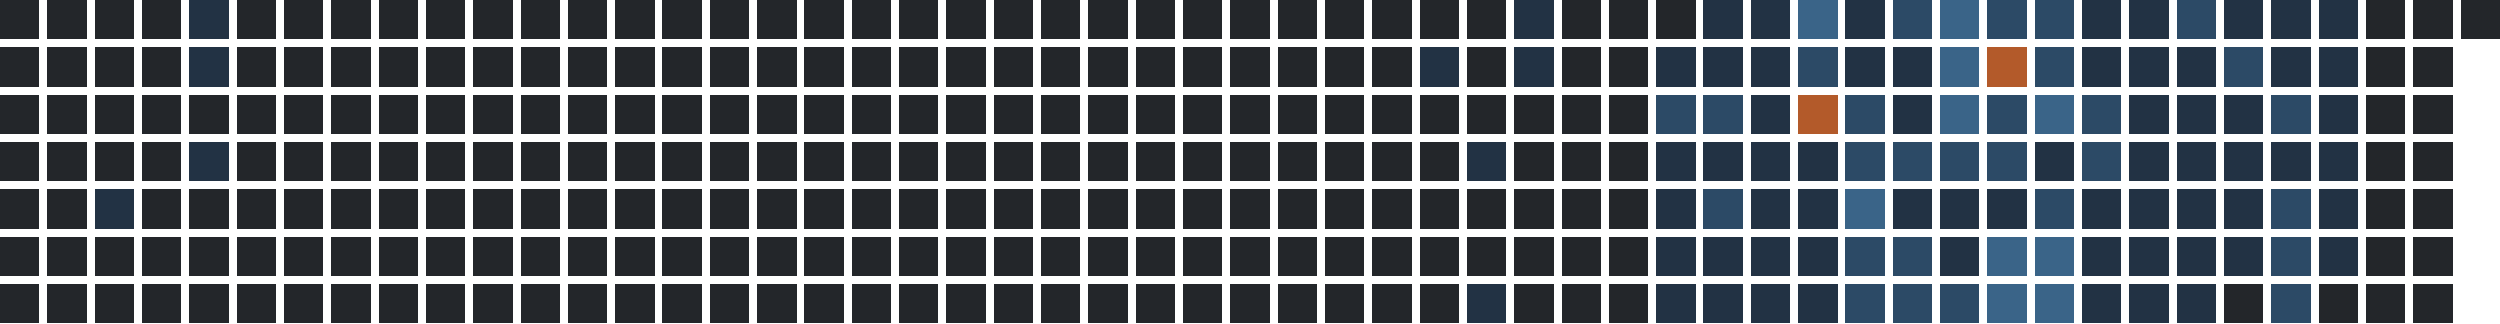
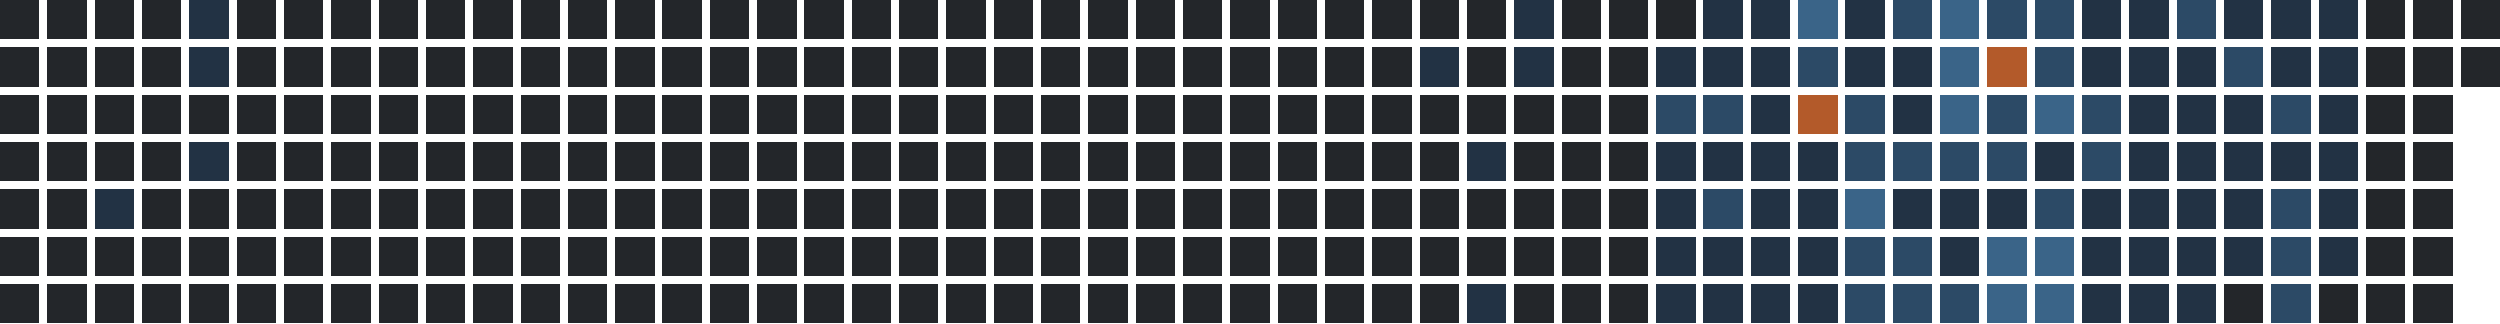
<svg xmlns="http://www.w3.org/2000/svg" version="1.1" width="634.0" height="82.0" viewBox="27.0 20.0 634.0 82.0">
  <rect style="fill:#23262a;shape-rendering:crispedges" data-score="0" data-date="2025-03-16" x="27" y="20" width="10" height="10" />
  <rect style="fill:#23262a;shape-rendering:crispedges" data-score="0" data-date="2025-03-23" x="39" y="20" width="10" height="10" />
  <rect style="fill:#23262a;shape-rendering:crispedges" data-score="0" data-date="2025-03-30" x="51" y="20" width="10" height="10" />
  <rect style="fill:#23262a;shape-rendering:crispedges" data-score="0" data-date="2025-04-06" x="63" y="20" width="10" height="10" />
  <rect style="fill:#223244;shape-rendering:crispedges" data-score="1" data-date="2025-04-13" x="75" y="20" width="10" height="10" />
  <rect style="fill:#23262a;shape-rendering:crispedges" data-score="0" data-date="2025-04-20" x="87" y="20" width="10" height="10" />
  <rect style="fill:#23262a;shape-rendering:crispedges" data-score="0" data-date="2025-04-27" x="99" y="20" width="10" height="10" />
  <rect style="fill:#23262a;shape-rendering:crispedges" data-score="0" data-date="2025-05-04" x="111" y="20" width="10" height="10" />
  <rect style="fill:#23262a;shape-rendering:crispedges" data-score="0" data-date="2025-05-11" x="123" y="20" width="10" height="10" />
  <rect style="fill:#23262a;shape-rendering:crispedges" data-score="0" data-date="2025-05-18" x="135" y="20" width="10" height="10" />
  <rect style="fill:#23262a;shape-rendering:crispedges" data-score="0" data-date="2025-05-25" x="147" y="20" width="10" height="10" />
  <rect style="fill:#23262a;shape-rendering:crispedges" data-score="0" data-date="2025-06-01" x="159" y="20" width="10" height="10" />
  <rect style="fill:#23262a;shape-rendering:crispedges" data-score="0" data-date="2025-06-08" x="171" y="20" width="10" height="10" />
  <rect style="fill:#23262a;shape-rendering:crispedges" data-score="0" data-date="2025-06-15" x="183" y="20" width="10" height="10" />
  <rect style="fill:#23262a;shape-rendering:crispedges" data-score="0" data-date="2025-06-22" x="195" y="20" width="10" height="10" />
  <rect style="fill:#23262a;shape-rendering:crispedges" data-score="0" data-date="2025-06-29" x="207" y="20" width="10" height="10" />
  <rect style="fill:#23262a;shape-rendering:crispedges" data-score="0" data-date="2025-07-06" x="219" y="20" width="10" height="10" />
  <rect style="fill:#23262a;shape-rendering:crispedges" data-score="0" data-date="2025-07-13" x="231" y="20" width="10" height="10" />
  <rect style="fill:#23262a;shape-rendering:crispedges" data-score="0" data-date="2025-07-20" x="243" y="20" width="10" height="10" />
  <rect style="fill:#23262a;shape-rendering:crispedges" data-score="0" data-date="2025-07-27" x="255" y="20" width="10" height="10" />
  <rect style="fill:#23262a;shape-rendering:crispedges" data-score="0" data-date="2025-08-03" x="267" y="20" width="10" height="10" />
  <rect style="fill:#23262a;shape-rendering:crispedges" data-score="0" data-date="2025-08-10" x="279" y="20" width="10" height="10" />
  <rect style="fill:#23262a;shape-rendering:crispedges" data-score="0" data-date="2025-08-17" x="291" y="20" width="10" height="10" />
  <rect style="fill:#23262a;shape-rendering:crispedges" data-score="0" data-date="2025-08-24" x="303" y="20" width="10" height="10" />
  <rect style="fill:#23262a;shape-rendering:crispedges" data-score="0" data-date="2025-08-31" x="315" y="20" width="10" height="10" />
  <rect style="fill:#23262a;shape-rendering:crispedges" data-score="0" data-date="2025-09-07" x="327" y="20" width="10" height="10" />
  <rect style="fill:#23262a;shape-rendering:crispedges" data-score="0" data-date="2025-09-14" x="339" y="20" width="10" height="10" />
  <rect style="fill:#23262a;shape-rendering:crispedges" data-score="0" data-date="2025-09-21" x="351" y="20" width="10" height="10" />
  <rect style="fill:#23262a;shape-rendering:crispedges" data-score="0" data-date="2025-09-28" x="363" y="20" width="10" height="10" />
  <rect style="fill:#23262a;shape-rendering:crispedges" data-score="0" data-date="2025-10-05" x="375" y="20" width="10" height="10" />
  <rect style="fill:#23262a;shape-rendering:crispedges" data-score="0" data-date="2025-10-12" x="387" y="20" width="10" height="10" />
  <rect style="fill:#23262a;shape-rendering:crispedges" data-score="0" data-date="2025-10-19" x="399" y="20" width="10" height="10" />
  <rect style="fill:#223244;shape-rendering:crispedges" data-score="1" data-date="2025-10-26" x="411" y="20" width="10" height="10" />
  <rect style="fill:#23262a;shape-rendering:crispedges" data-score="0" data-date="2025-11-02" x="423" y="20" width="10" height="10" />
  <rect style="fill:#23262a;shape-rendering:crispedges" data-score="0" data-date="2025-11-09" x="435" y="20" width="10" height="10" />
  <rect style="fill:#23262a;shape-rendering:crispedges" data-score="0" data-date="2025-11-16" x="447" y="20" width="10" height="10" />
  <rect style="fill:#223244;shape-rendering:crispedges" data-score="1" data-date="2025-11-23" x="459" y="20" width="10" height="10" />
  <rect style="fill:#223244;shape-rendering:crispedges" data-score="1" data-date="2025-11-30" x="471" y="20" width="10" height="10" />
  <rect style="fill:#3a6488;shape-rendering:crispedges" data-score="3" data-date="2025-12-07" x="483" y="20" width="10" height="10" />
  <rect style="fill:#223244;shape-rendering:crispedges" data-score="1" data-date="2025-12-14" x="495" y="20" width="10" height="10" />
  <rect style="fill:#2c4a66;shape-rendering:crispedges" data-score="2" data-date="2025-12-21" x="507" y="20" width="10" height="10" />
  <rect style="fill:#3a6488;shape-rendering:crispedges" data-score="3" data-date="2025-12-28" x="519" y="20" width="10" height="10" />
  <rect style="fill:#2c4a66;shape-rendering:crispedges" data-score="2" data-date="2026-01-04" x="531" y="20" width="10" height="10" />
  <rect style="fill:#2c4a66;shape-rendering:crispedges" data-score="2" data-date="2026-01-11" x="543" y="20" width="10" height="10" />
  <rect style="fill:#223244;shape-rendering:crispedges" data-score="1" data-date="2026-01-18" x="555" y="20" width="10" height="10" />
  <rect style="fill:#223244;shape-rendering:crispedges" data-score="1" data-date="2026-01-25" x="567" y="20" width="10" height="10" />
  <rect style="fill:#2c4a66;shape-rendering:crispedges" data-score="2" data-date="2026-02-01" x="579" y="20" width="10" height="10" />
  <rect style="fill:#223244;shape-rendering:crispedges" data-score="1" data-date="2026-02-08" x="591" y="20" width="10" height="10" />
  <rect style="fill:#223244;shape-rendering:crispedges" data-score="1" data-date="2026-02-15" x="603" y="20" width="10" height="10" />
  <rect style="fill:#223244;shape-rendering:crispedges" data-score="1" data-date="2026-02-22" x="615" y="20" width="10" height="10" />
  <rect style="fill:#23262a;shape-rendering:crispedges" data-score="0" data-date="2026-03-01" x="627" y="20" width="10" height="10" />
  <rect style="fill:#23262a;shape-rendering:crispedges" data-score="0" data-date="2026-03-08" x="639" y="20" width="10" height="10" />
  <rect style="fill:#23262a;shape-rendering:crispedges" data-score="0" data-date="2026-03-15" x="651" y="20" width="10" height="10" />
  <rect style="fill:#23262a;shape-rendering:crispedges" data-score="0" data-date="2025-03-17" x="27" y="32" width="10" height="10" />
  <rect style="fill:#23262a;shape-rendering:crispedges" data-score="0" data-date="2025-03-24" x="39" y="32" width="10" height="10" />
  <rect style="fill:#23262a;shape-rendering:crispedges" data-score="0" data-date="2025-03-31" x="51" y="32" width="10" height="10" />
  <rect style="fill:#23262a;shape-rendering:crispedges" data-score="0" data-date="2025-04-07" x="63" y="32" width="10" height="10" />
  <rect style="fill:#223244;shape-rendering:crispedges" data-score="1" data-date="2025-04-14" x="75" y="32" width="10" height="10" />
  <rect style="fill:#23262a;shape-rendering:crispedges" data-score="0" data-date="2025-04-21" x="87" y="32" width="10" height="10" />
  <rect style="fill:#23262a;shape-rendering:crispedges" data-score="0" data-date="2025-04-28" x="99" y="32" width="10" height="10" />
  <rect style="fill:#23262a;shape-rendering:crispedges" data-score="0" data-date="2025-05-05" x="111" y="32" width="10" height="10" />
  <rect style="fill:#23262a;shape-rendering:crispedges" data-score="0" data-date="2025-05-12" x="123" y="32" width="10" height="10" />
  <rect style="fill:#23262a;shape-rendering:crispedges" data-score="0" data-date="2025-05-19" x="135" y="32" width="10" height="10" />
  <rect style="fill:#23262a;shape-rendering:crispedges" data-score="0" data-date="2025-05-26" x="147" y="32" width="10" height="10" />
  <rect style="fill:#23262a;shape-rendering:crispedges" data-score="0" data-date="2025-06-02" x="159" y="32" width="10" height="10" />
  <rect style="fill:#23262a;shape-rendering:crispedges" data-score="0" data-date="2025-06-09" x="171" y="32" width="10" height="10" />
  <rect style="fill:#23262a;shape-rendering:crispedges" data-score="0" data-date="2025-06-16" x="183" y="32" width="10" height="10" />
  <rect style="fill:#23262a;shape-rendering:crispedges" data-score="0" data-date="2025-06-23" x="195" y="32" width="10" height="10" />
  <rect style="fill:#23262a;shape-rendering:crispedges" data-score="0" data-date="2025-06-30" x="207" y="32" width="10" height="10" />
  <rect style="fill:#23262a;shape-rendering:crispedges" data-score="0" data-date="2025-07-07" x="219" y="32" width="10" height="10" />
  <rect style="fill:#23262a;shape-rendering:crispedges" data-score="0" data-date="2025-07-14" x="231" y="32" width="10" height="10" />
  <rect style="fill:#23262a;shape-rendering:crispedges" data-score="0" data-date="2025-07-21" x="243" y="32" width="10" height="10" />
  <rect style="fill:#23262a;shape-rendering:crispedges" data-score="0" data-date="2025-07-28" x="255" y="32" width="10" height="10" />
  <rect style="fill:#23262a;shape-rendering:crispedges" data-score="0" data-date="2025-08-04" x="267" y="32" width="10" height="10" />
  <rect style="fill:#23262a;shape-rendering:crispedges" data-score="0" data-date="2025-08-11" x="279" y="32" width="10" height="10" />
  <rect style="fill:#23262a;shape-rendering:crispedges" data-score="0" data-date="2025-08-18" x="291" y="32" width="10" height="10" />
  <rect style="fill:#23262a;shape-rendering:crispedges" data-score="0" data-date="2025-08-25" x="303" y="32" width="10" height="10" />
  <rect style="fill:#23262a;shape-rendering:crispedges" data-score="0" data-date="2025-09-01" x="315" y="32" width="10" height="10" />
  <rect style="fill:#23262a;shape-rendering:crispedges" data-score="0" data-date="2025-09-08" x="327" y="32" width="10" height="10" />
  <rect style="fill:#23262a;shape-rendering:crispedges" data-score="0" data-date="2025-09-15" x="339" y="32" width="10" height="10" />
  <rect style="fill:#23262a;shape-rendering:crispedges" data-score="0" data-date="2025-09-22" x="351" y="32" width="10" height="10" />
  <rect style="fill:#23262a;shape-rendering:crispedges" data-score="0" data-date="2025-09-29" x="363" y="32" width="10" height="10" />
  <rect style="fill:#23262a;shape-rendering:crispedges" data-score="0" data-date="2025-10-06" x="375" y="32" width="10" height="10" />
  <rect style="fill:#223244;shape-rendering:crispedges" data-score="1" data-date="2025-10-13" x="387" y="32" width="10" height="10" />
  <rect style="fill:#23262a;shape-rendering:crispedges" data-score="0" data-date="2025-10-20" x="399" y="32" width="10" height="10" />
  <rect style="fill:#223244;shape-rendering:crispedges" data-score="1" data-date="2025-10-27" x="411" y="32" width="10" height="10" />
  <rect style="fill:#23262a;shape-rendering:crispedges" data-score="0" data-date="2025-11-03" x="423" y="32" width="10" height="10" />
  <rect style="fill:#23262a;shape-rendering:crispedges" data-score="0" data-date="2025-11-10" x="435" y="32" width="10" height="10" />
  <rect style="fill:#223244;shape-rendering:crispedges" data-score="1" data-date="2025-11-17" x="447" y="32" width="10" height="10" />
  <rect style="fill:#223244;shape-rendering:crispedges" data-score="1" data-date="2025-11-24" x="459" y="32" width="10" height="10" />
  <rect style="fill:#223244;shape-rendering:crispedges" data-score="1" data-date="2025-12-01" x="471" y="32" width="10" height="10" />
  <rect style="fill:#2c4a66;shape-rendering:crispedges" data-score="2" data-date="2025-12-08" x="483" y="32" width="10" height="10" />
  <rect style="fill:#223244;shape-rendering:crispedges" data-score="1" data-date="2025-12-15" x="495" y="32" width="10" height="10" />
  <rect style="fill:#223244;shape-rendering:crispedges" data-score="1" data-date="2025-12-22" x="507" y="32" width="10" height="10" />
  <rect style="fill:#3a6488;shape-rendering:crispedges" data-score="3" data-date="2025-12-29" x="519" y="32" width="10" height="10" />
  <rect style="fill:#b35a2a;shape-rendering:crispedges" data-score="4" data-date="2026-01-05" x="531" y="32" width="10" height="10" />
  <rect style="fill:#2c4a66;shape-rendering:crispedges" data-score="2" data-date="2026-01-12" x="543" y="32" width="10" height="10" />
  <rect style="fill:#223244;shape-rendering:crispedges" data-score="1" data-date="2026-01-19" x="555" y="32" width="10" height="10" />
  <rect style="fill:#223244;shape-rendering:crispedges" data-score="1" data-date="2026-01-26" x="567" y="32" width="10" height="10" />
  <rect style="fill:#223244;shape-rendering:crispedges" data-score="1" data-date="2026-02-02" x="579" y="32" width="10" height="10" />
  <rect style="fill:#2c4a66;shape-rendering:crispedges" data-score="2" data-date="2026-02-09" x="591" y="32" width="10" height="10" />
  <rect style="fill:#223244;shape-rendering:crispedges" data-score="1" data-date="2026-02-16" x="603" y="32" width="10" height="10" />
  <rect style="fill:#223244;shape-rendering:crispedges" data-score="1" data-date="2026-02-23" x="615" y="32" width="10" height="10" />
  <rect style="fill:#23262a;shape-rendering:crispedges" data-score="0" data-date="2026-03-02" x="627" y="32" width="10" height="10" />
  <rect style="fill:#23262a;shape-rendering:crispedges" data-score="0" data-date="2026-03-09" x="639" y="32" width="10" height="10" />
+   <rect style="fill:#23262a;shape-rendering:crispedges" data-score="0" data-date="2026-03-16" x="651" y="32" width="10" height="10" />
  <rect style="fill:#23262a;shape-rendering:crispedges" data-score="0" data-date="2025-03-18" x="27" y="44" width="10" height="10" />
  <rect style="fill:#23262a;shape-rendering:crispedges" data-score="0" data-date="2025-03-25" x="39" y="44" width="10" height="10" />
  <rect style="fill:#23262a;shape-rendering:crispedges" data-score="0" data-date="2025-04-01" x="51" y="44" width="10" height="10" />
  <rect style="fill:#23262a;shape-rendering:crispedges" data-score="0" data-date="2025-04-08" x="63" y="44" width="10" height="10" />
  <rect style="fill:#23262a;shape-rendering:crispedges" data-score="0" data-date="2025-04-15" x="75" y="44" width="10" height="10" />
  <rect style="fill:#23262a;shape-rendering:crispedges" data-score="0" data-date="2025-04-22" x="87" y="44" width="10" height="10" />
  <rect style="fill:#23262a;shape-rendering:crispedges" data-score="0" data-date="2025-04-29" x="99" y="44" width="10" height="10" />
  <rect style="fill:#23262a;shape-rendering:crispedges" data-score="0" data-date="2025-05-06" x="111" y="44" width="10" height="10" />
  <rect style="fill:#23262a;shape-rendering:crispedges" data-score="0" data-date="2025-05-13" x="123" y="44" width="10" height="10" />
  <rect style="fill:#23262a;shape-rendering:crispedges" data-score="0" data-date="2025-05-20" x="135" y="44" width="10" height="10" />
  <rect style="fill:#23262a;shape-rendering:crispedges" data-score="0" data-date="2025-05-27" x="147" y="44" width="10" height="10" />
  <rect style="fill:#23262a;shape-rendering:crispedges" data-score="0" data-date="2025-06-03" x="159" y="44" width="10" height="10" />
  <rect style="fill:#23262a;shape-rendering:crispedges" data-score="0" data-date="2025-06-10" x="171" y="44" width="10" height="10" />
  <rect style="fill:#23262a;shape-rendering:crispedges" data-score="0" data-date="2025-06-17" x="183" y="44" width="10" height="10" />
  <rect style="fill:#23262a;shape-rendering:crispedges" data-score="0" data-date="2025-06-24" x="195" y="44" width="10" height="10" />
  <rect style="fill:#23262a;shape-rendering:crispedges" data-score="0" data-date="2025-07-01" x="207" y="44" width="10" height="10" />
  <rect style="fill:#23262a;shape-rendering:crispedges" data-score="0" data-date="2025-07-08" x="219" y="44" width="10" height="10" />
  <rect style="fill:#23262a;shape-rendering:crispedges" data-score="0" data-date="2025-07-15" x="231" y="44" width="10" height="10" />
  <rect style="fill:#23262a;shape-rendering:crispedges" data-score="0" data-date="2025-07-22" x="243" y="44" width="10" height="10" />
  <rect style="fill:#23262a;shape-rendering:crispedges" data-score="0" data-date="2025-07-29" x="255" y="44" width="10" height="10" />
  <rect style="fill:#23262a;shape-rendering:crispedges" data-score="0" data-date="2025-08-05" x="267" y="44" width="10" height="10" />
  <rect style="fill:#23262a;shape-rendering:crispedges" data-score="0" data-date="2025-08-12" x="279" y="44" width="10" height="10" />
  <rect style="fill:#23262a;shape-rendering:crispedges" data-score="0" data-date="2025-08-19" x="291" y="44" width="10" height="10" />
  <rect style="fill:#23262a;shape-rendering:crispedges" data-score="0" data-date="2025-08-26" x="303" y="44" width="10" height="10" />
  <rect style="fill:#23262a;shape-rendering:crispedges" data-score="0" data-date="2025-09-02" x="315" y="44" width="10" height="10" />
  <rect style="fill:#23262a;shape-rendering:crispedges" data-score="0" data-date="2025-09-09" x="327" y="44" width="10" height="10" />
  <rect style="fill:#23262a;shape-rendering:crispedges" data-score="0" data-date="2025-09-16" x="339" y="44" width="10" height="10" />
  <rect style="fill:#23262a;shape-rendering:crispedges" data-score="0" data-date="2025-09-23" x="351" y="44" width="10" height="10" />
  <rect style="fill:#23262a;shape-rendering:crispedges" data-score="0" data-date="2025-09-30" x="363" y="44" width="10" height="10" />
  <rect style="fill:#23262a;shape-rendering:crispedges" data-score="0" data-date="2025-10-07" x="375" y="44" width="10" height="10" />
  <rect style="fill:#23262a;shape-rendering:crispedges" data-score="0" data-date="2025-10-14" x="387" y="44" width="10" height="10" />
  <rect style="fill:#23262a;shape-rendering:crispedges" data-score="0" data-date="2025-10-21" x="399" y="44" width="10" height="10" />
  <rect style="fill:#23262a;shape-rendering:crispedges" data-score="0" data-date="2025-10-28" x="411" y="44" width="10" height="10" />
  <rect style="fill:#23262a;shape-rendering:crispedges" data-score="0" data-date="2025-11-04" x="423" y="44" width="10" height="10" />
  <rect style="fill:#23262a;shape-rendering:crispedges" data-score="0" data-date="2025-11-11" x="435" y="44" width="10" height="10" />
  <rect style="fill:#2c4a66;shape-rendering:crispedges" data-score="2" data-date="2025-11-18" x="447" y="44" width="10" height="10" />
  <rect style="fill:#2c4a66;shape-rendering:crispedges" data-score="2" data-date="2025-11-25" x="459" y="44" width="10" height="10" />
  <rect style="fill:#223244;shape-rendering:crispedges" data-score="1" data-date="2025-12-02" x="471" y="44" width="10" height="10" />
  <rect style="fill:#b35a2a;shape-rendering:crispedges" data-score="4" data-date="2025-12-09" x="483" y="44" width="10" height="10" />
  <rect style="fill:#2c4a66;shape-rendering:crispedges" data-score="2" data-date="2025-12-16" x="495" y="44" width="10" height="10" />
  <rect style="fill:#223244;shape-rendering:crispedges" data-score="1" data-date="2025-12-23" x="507" y="44" width="10" height="10" />
  <rect style="fill:#3a6488;shape-rendering:crispedges" data-score="3" data-date="2025-12-30" x="519" y="44" width="10" height="10" />
  <rect style="fill:#2c4a66;shape-rendering:crispedges" data-score="2" data-date="2026-01-06" x="531" y="44" width="10" height="10" />
  <rect style="fill:#3a6488;shape-rendering:crispedges" data-score="3" data-date="2026-01-13" x="543" y="44" width="10" height="10" />
  <rect style="fill:#2c4a66;shape-rendering:crispedges" data-score="2" data-date="2026-01-20" x="555" y="44" width="10" height="10" />
  <rect style="fill:#223244;shape-rendering:crispedges" data-score="1" data-date="2026-01-27" x="567" y="44" width="10" height="10" />
  <rect style="fill:#223244;shape-rendering:crispedges" data-score="1" data-date="2026-02-03" x="579" y="44" width="10" height="10" />
  <rect style="fill:#223244;shape-rendering:crispedges" data-score="1" data-date="2026-02-10" x="591" y="44" width="10" height="10" />
  <rect style="fill:#2c4a66;shape-rendering:crispedges" data-score="2" data-date="2026-02-17" x="603" y="44" width="10" height="10" />
  <rect style="fill:#223244;shape-rendering:crispedges" data-score="1" data-date="2026-02-24" x="615" y="44" width="10" height="10" />
  <rect style="fill:#23262a;shape-rendering:crispedges" data-score="0" data-date="2026-03-03" x="627" y="44" width="10" height="10" />
  <rect style="fill:#23262a;shape-rendering:crispedges" data-score="0" data-date="2026-03-10" x="639" y="44" width="10" height="10" />
  <rect style="fill:#23262a;shape-rendering:crispedges" data-score="0" data-date="2025-03-19" x="27" y="56" width="10" height="10" />
  <rect style="fill:#23262a;shape-rendering:crispedges" data-score="0" data-date="2025-03-26" x="39" y="56" width="10" height="10" />
  <rect style="fill:#23262a;shape-rendering:crispedges" data-score="0" data-date="2025-04-02" x="51" y="56" width="10" height="10" />
  <rect style="fill:#23262a;shape-rendering:crispedges" data-score="0" data-date="2025-04-09" x="63" y="56" width="10" height="10" />
  <rect style="fill:#223244;shape-rendering:crispedges" data-score="1" data-date="2025-04-16" x="75" y="56" width="10" height="10" />
  <rect style="fill:#23262a;shape-rendering:crispedges" data-score="0" data-date="2025-04-23" x="87" y="56" width="10" height="10" />
  <rect style="fill:#23262a;shape-rendering:crispedges" data-score="0" data-date="2025-04-30" x="99" y="56" width="10" height="10" />
  <rect style="fill:#23262a;shape-rendering:crispedges" data-score="0" data-date="2025-05-07" x="111" y="56" width="10" height="10" />
  <rect style="fill:#23262a;shape-rendering:crispedges" data-score="0" data-date="2025-05-14" x="123" y="56" width="10" height="10" />
  <rect style="fill:#23262a;shape-rendering:crispedges" data-score="0" data-date="2025-05-21" x="135" y="56" width="10" height="10" />
  <rect style="fill:#23262a;shape-rendering:crispedges" data-score="0" data-date="2025-05-28" x="147" y="56" width="10" height="10" />
  <rect style="fill:#23262a;shape-rendering:crispedges" data-score="0" data-date="2025-06-04" x="159" y="56" width="10" height="10" />
  <rect style="fill:#23262a;shape-rendering:crispedges" data-score="0" data-date="2025-06-11" x="171" y="56" width="10" height="10" />
  <rect style="fill:#23262a;shape-rendering:crispedges" data-score="0" data-date="2025-06-18" x="183" y="56" width="10" height="10" />
  <rect style="fill:#23262a;shape-rendering:crispedges" data-score="0" data-date="2025-06-25" x="195" y="56" width="10" height="10" />
  <rect style="fill:#23262a;shape-rendering:crispedges" data-score="0" data-date="2025-07-02" x="207" y="56" width="10" height="10" />
  <rect style="fill:#23262a;shape-rendering:crispedges" data-score="0" data-date="2025-07-09" x="219" y="56" width="10" height="10" />
  <rect style="fill:#23262a;shape-rendering:crispedges" data-score="0" data-date="2025-07-16" x="231" y="56" width="10" height="10" />
  <rect style="fill:#23262a;shape-rendering:crispedges" data-score="0" data-date="2025-07-23" x="243" y="56" width="10" height="10" />
  <rect style="fill:#23262a;shape-rendering:crispedges" data-score="0" data-date="2025-07-30" x="255" y="56" width="10" height="10" />
  <rect style="fill:#23262a;shape-rendering:crispedges" data-score="0" data-date="2025-08-06" x="267" y="56" width="10" height="10" />
  <rect style="fill:#23262a;shape-rendering:crispedges" data-score="0" data-date="2025-08-13" x="279" y="56" width="10" height="10" />
  <rect style="fill:#23262a;shape-rendering:crispedges" data-score="0" data-date="2025-08-20" x="291" y="56" width="10" height="10" />
  <rect style="fill:#23262a;shape-rendering:crispedges" data-score="0" data-date="2025-08-27" x="303" y="56" width="10" height="10" />
  <rect style="fill:#23262a;shape-rendering:crispedges" data-score="0" data-date="2025-09-03" x="315" y="56" width="10" height="10" />
  <rect style="fill:#23262a;shape-rendering:crispedges" data-score="0" data-date="2025-09-10" x="327" y="56" width="10" height="10" />
  <rect style="fill:#23262a;shape-rendering:crispedges" data-score="0" data-date="2025-09-17" x="339" y="56" width="10" height="10" />
  <rect style="fill:#23262a;shape-rendering:crispedges" data-score="0" data-date="2025-09-24" x="351" y="56" width="10" height="10" />
  <rect style="fill:#23262a;shape-rendering:crispedges" data-score="0" data-date="2025-10-01" x="363" y="56" width="10" height="10" />
  <rect style="fill:#23262a;shape-rendering:crispedges" data-score="0" data-date="2025-10-08" x="375" y="56" width="10" height="10" />
  <rect style="fill:#23262a;shape-rendering:crispedges" data-score="0" data-date="2025-10-15" x="387" y="56" width="10" height="10" />
  <rect style="fill:#223244;shape-rendering:crispedges" data-score="1" data-date="2025-10-22" x="399" y="56" width="10" height="10" />
  <rect style="fill:#23262a;shape-rendering:crispedges" data-score="0" data-date="2025-10-29" x="411" y="56" width="10" height="10" />
  <rect style="fill:#23262a;shape-rendering:crispedges" data-score="0" data-date="2025-11-05" x="423" y="56" width="10" height="10" />
  <rect style="fill:#23262a;shape-rendering:crispedges" data-score="0" data-date="2025-11-12" x="435" y="56" width="10" height="10" />
  <rect style="fill:#223244;shape-rendering:crispedges" data-score="1" data-date="2025-11-19" x="447" y="56" width="10" height="10" />
  <rect style="fill:#223244;shape-rendering:crispedges" data-score="1" data-date="2025-11-26" x="459" y="56" width="10" height="10" />
  <rect style="fill:#223244;shape-rendering:crispedges" data-score="1" data-date="2025-12-03" x="471" y="56" width="10" height="10" />
  <rect style="fill:#223244;shape-rendering:crispedges" data-score="1" data-date="2025-12-10" x="483" y="56" width="10" height="10" />
  <rect style="fill:#2c4a66;shape-rendering:crispedges" data-score="2" data-date="2025-12-17" x="495" y="56" width="10" height="10" />
  <rect style="fill:#2c4a66;shape-rendering:crispedges" data-score="2" data-date="2025-12-24" x="507" y="56" width="10" height="10" />
  <rect style="fill:#2c4a66;shape-rendering:crispedges" data-score="2" data-date="2025-12-31" x="519" y="56" width="10" height="10" />
  <rect style="fill:#2c4a66;shape-rendering:crispedges" data-score="2" data-date="2026-01-07" x="531" y="56" width="10" height="10" />
  <rect style="fill:#223244;shape-rendering:crispedges" data-score="1" data-date="2026-01-14" x="543" y="56" width="10" height="10" />
  <rect style="fill:#2c4a66;shape-rendering:crispedges" data-score="2" data-date="2026-01-21" x="555" y="56" width="10" height="10" />
  <rect style="fill:#223244;shape-rendering:crispedges" data-score="1" data-date="2026-01-28" x="567" y="56" width="10" height="10" />
  <rect style="fill:#223244;shape-rendering:crispedges" data-score="1" data-date="2026-02-04" x="579" y="56" width="10" height="10" />
  <rect style="fill:#223244;shape-rendering:crispedges" data-score="1" data-date="2026-02-11" x="591" y="56" width="10" height="10" />
  <rect style="fill:#223244;shape-rendering:crispedges" data-score="1" data-date="2026-02-18" x="603" y="56" width="10" height="10" />
  <rect style="fill:#223244;shape-rendering:crispedges" data-score="1" data-date="2026-02-25" x="615" y="56" width="10" height="10" />
  <rect style="fill:#23262a;shape-rendering:crispedges" data-score="0" data-date="2026-03-04" x="627" y="56" width="10" height="10" />
  <rect style="fill:#23262a;shape-rendering:crispedges" data-score="0" data-date="2026-03-11" x="639" y="56" width="10" height="10" />
  <rect style="fill:#23262a;shape-rendering:crispedges" data-score="0" data-date="2025-03-20" x="27" y="68" width="10" height="10" />
  <rect style="fill:#23262a;shape-rendering:crispedges" data-score="0" data-date="2025-03-27" x="39" y="68" width="10" height="10" />
  <rect style="fill:#223244;shape-rendering:crispedges" data-score="1" data-date="2025-04-03" x="51" y="68" width="10" height="10" />
  <rect style="fill:#23262a;shape-rendering:crispedges" data-score="0" data-date="2025-04-10" x="63" y="68" width="10" height="10" />
  <rect style="fill:#23262a;shape-rendering:crispedges" data-score="0" data-date="2025-04-17" x="75" y="68" width="10" height="10" />
  <rect style="fill:#23262a;shape-rendering:crispedges" data-score="0" data-date="2025-04-24" x="87" y="68" width="10" height="10" />
  <rect style="fill:#23262a;shape-rendering:crispedges" data-score="0" data-date="2025-05-01" x="99" y="68" width="10" height="10" />
  <rect style="fill:#23262a;shape-rendering:crispedges" data-score="0" data-date="2025-05-08" x="111" y="68" width="10" height="10" />
  <rect style="fill:#23262a;shape-rendering:crispedges" data-score="0" data-date="2025-05-15" x="123" y="68" width="10" height="10" />
  <rect style="fill:#23262a;shape-rendering:crispedges" data-score="0" data-date="2025-05-22" x="135" y="68" width="10" height="10" />
  <rect style="fill:#23262a;shape-rendering:crispedges" data-score="0" data-date="2025-05-29" x="147" y="68" width="10" height="10" />
  <rect style="fill:#23262a;shape-rendering:crispedges" data-score="0" data-date="2025-06-05" x="159" y="68" width="10" height="10" />
  <rect style="fill:#23262a;shape-rendering:crispedges" data-score="0" data-date="2025-06-12" x="171" y="68" width="10" height="10" />
  <rect style="fill:#23262a;shape-rendering:crispedges" data-score="0" data-date="2025-06-19" x="183" y="68" width="10" height="10" />
  <rect style="fill:#23262a;shape-rendering:crispedges" data-score="0" data-date="2025-06-26" x="195" y="68" width="10" height="10" />
  <rect style="fill:#23262a;shape-rendering:crispedges" data-score="0" data-date="2025-07-03" x="207" y="68" width="10" height="10" />
  <rect style="fill:#23262a;shape-rendering:crispedges" data-score="0" data-date="2025-07-10" x="219" y="68" width="10" height="10" />
  <rect style="fill:#23262a;shape-rendering:crispedges" data-score="0" data-date="2025-07-17" x="231" y="68" width="10" height="10" />
  <rect style="fill:#23262a;shape-rendering:crispedges" data-score="0" data-date="2025-07-24" x="243" y="68" width="10" height="10" />
  <rect style="fill:#23262a;shape-rendering:crispedges" data-score="0" data-date="2025-07-31" x="255" y="68" width="10" height="10" />
  <rect style="fill:#23262a;shape-rendering:crispedges" data-score="0" data-date="2025-08-07" x="267" y="68" width="10" height="10" />
  <rect style="fill:#23262a;shape-rendering:crispedges" data-score="0" data-date="2025-08-14" x="279" y="68" width="10" height="10" />
  <rect style="fill:#23262a;shape-rendering:crispedges" data-score="0" data-date="2025-08-21" x="291" y="68" width="10" height="10" />
  <rect style="fill:#23262a;shape-rendering:crispedges" data-score="0" data-date="2025-08-28" x="303" y="68" width="10" height="10" />
  <rect style="fill:#23262a;shape-rendering:crispedges" data-score="0" data-date="2025-09-04" x="315" y="68" width="10" height="10" />
  <rect style="fill:#23262a;shape-rendering:crispedges" data-score="0" data-date="2025-09-11" x="327" y="68" width="10" height="10" />
  <rect style="fill:#23262a;shape-rendering:crispedges" data-score="0" data-date="2025-09-18" x="339" y="68" width="10" height="10" />
  <rect style="fill:#23262a;shape-rendering:crispedges" data-score="0" data-date="2025-09-25" x="351" y="68" width="10" height="10" />
  <rect style="fill:#23262a;shape-rendering:crispedges" data-score="0" data-date="2025-10-02" x="363" y="68" width="10" height="10" />
  <rect style="fill:#23262a;shape-rendering:crispedges" data-score="0" data-date="2025-10-09" x="375" y="68" width="10" height="10" />
  <rect style="fill:#23262a;shape-rendering:crispedges" data-score="0" data-date="2025-10-16" x="387" y="68" width="10" height="10" />
  <rect style="fill:#23262a;shape-rendering:crispedges" data-score="0" data-date="2025-10-23" x="399" y="68" width="10" height="10" />
  <rect style="fill:#23262a;shape-rendering:crispedges" data-score="0" data-date="2025-10-30" x="411" y="68" width="10" height="10" />
  <rect style="fill:#23262a;shape-rendering:crispedges" data-score="0" data-date="2025-11-06" x="423" y="68" width="10" height="10" />
  <rect style="fill:#23262a;shape-rendering:crispedges" data-score="0" data-date="2025-11-13" x="435" y="68" width="10" height="10" />
  <rect style="fill:#223244;shape-rendering:crispedges" data-score="1" data-date="2025-11-20" x="447" y="68" width="10" height="10" />
  <rect style="fill:#2c4a66;shape-rendering:crispedges" data-score="2" data-date="2025-11-27" x="459" y="68" width="10" height="10" />
  <rect style="fill:#223244;shape-rendering:crispedges" data-score="1" data-date="2025-12-04" x="471" y="68" width="10" height="10" />
  <rect style="fill:#223244;shape-rendering:crispedges" data-score="1" data-date="2025-12-11" x="483" y="68" width="10" height="10" />
  <rect style="fill:#3a6488;shape-rendering:crispedges" data-score="3" data-date="2025-12-18" x="495" y="68" width="10" height="10" />
  <rect style="fill:#223244;shape-rendering:crispedges" data-score="1" data-date="2025-12-25" x="507" y="68" width="10" height="10" />
  <rect style="fill:#223244;shape-rendering:crispedges" data-score="1" data-date="2026-01-01" x="519" y="68" width="10" height="10" />
  <rect style="fill:#223244;shape-rendering:crispedges" data-score="1" data-date="2026-01-08" x="531" y="68" width="10" height="10" />
  <rect style="fill:#2c4a66;shape-rendering:crispedges" data-score="2" data-date="2026-01-15" x="543" y="68" width="10" height="10" />
  <rect style="fill:#223244;shape-rendering:crispedges" data-score="1" data-date="2026-01-22" x="555" y="68" width="10" height="10" />
  <rect style="fill:#223244;shape-rendering:crispedges" data-score="1" data-date="2026-01-29" x="567" y="68" width="10" height="10" />
  <rect style="fill:#223244;shape-rendering:crispedges" data-score="1" data-date="2026-02-05" x="579" y="68" width="10" height="10" />
  <rect style="fill:#223244;shape-rendering:crispedges" data-score="1" data-date="2026-02-12" x="591" y="68" width="10" height="10" />
  <rect style="fill:#2c4a66;shape-rendering:crispedges" data-score="2" data-date="2026-02-19" x="603" y="68" width="10" height="10" />
  <rect style="fill:#223244;shape-rendering:crispedges" data-score="1" data-date="2026-02-26" x="615" y="68" width="10" height="10" />
  <rect style="fill:#23262a;shape-rendering:crispedges" data-score="0" data-date="2026-03-05" x="627" y="68" width="10" height="10" />
  <rect style="fill:#23262a;shape-rendering:crispedges" data-score="0" data-date="2026-03-12" x="639" y="68" width="10" height="10" />
  <rect style="fill:#23262a;shape-rendering:crispedges" data-score="0" data-date="2025-03-21" x="27" y="80" width="10" height="10" />
  <rect style="fill:#23262a;shape-rendering:crispedges" data-score="0" data-date="2025-03-28" x="39" y="80" width="10" height="10" />
  <rect style="fill:#23262a;shape-rendering:crispedges" data-score="0" data-date="2025-04-04" x="51" y="80" width="10" height="10" />
  <rect style="fill:#23262a;shape-rendering:crispedges" data-score="0" data-date="2025-04-11" x="63" y="80" width="10" height="10" />
  <rect style="fill:#23262a;shape-rendering:crispedges" data-score="0" data-date="2025-04-18" x="75" y="80" width="10" height="10" />
  <rect style="fill:#23262a;shape-rendering:crispedges" data-score="0" data-date="2025-04-25" x="87" y="80" width="10" height="10" />
  <rect style="fill:#23262a;shape-rendering:crispedges" data-score="0" data-date="2025-05-02" x="99" y="80" width="10" height="10" />
  <rect style="fill:#23262a;shape-rendering:crispedges" data-score="0" data-date="2025-05-09" x="111" y="80" width="10" height="10" />
  <rect style="fill:#23262a;shape-rendering:crispedges" data-score="0" data-date="2025-05-16" x="123" y="80" width="10" height="10" />
  <rect style="fill:#23262a;shape-rendering:crispedges" data-score="0" data-date="2025-05-23" x="135" y="80" width="10" height="10" />
  <rect style="fill:#23262a;shape-rendering:crispedges" data-score="0" data-date="2025-05-30" x="147" y="80" width="10" height="10" />
  <rect style="fill:#23262a;shape-rendering:crispedges" data-score="0" data-date="2025-06-06" x="159" y="80" width="10" height="10" />
  <rect style="fill:#23262a;shape-rendering:crispedges" data-score="0" data-date="2025-06-13" x="171" y="80" width="10" height="10" />
  <rect style="fill:#23262a;shape-rendering:crispedges" data-score="0" data-date="2025-06-20" x="183" y="80" width="10" height="10" />
  <rect style="fill:#23262a;shape-rendering:crispedges" data-score="0" data-date="2025-06-27" x="195" y="80" width="10" height="10" />
  <rect style="fill:#23262a;shape-rendering:crispedges" data-score="0" data-date="2025-07-04" x="207" y="80" width="10" height="10" />
  <rect style="fill:#23262a;shape-rendering:crispedges" data-score="0" data-date="2025-07-11" x="219" y="80" width="10" height="10" />
  <rect style="fill:#23262a;shape-rendering:crispedges" data-score="0" data-date="2025-07-18" x="231" y="80" width="10" height="10" />
  <rect style="fill:#23262a;shape-rendering:crispedges" data-score="0" data-date="2025-07-25" x="243" y="80" width="10" height="10" />
  <rect style="fill:#23262a;shape-rendering:crispedges" data-score="0" data-date="2025-08-01" x="255" y="80" width="10" height="10" />
  <rect style="fill:#23262a;shape-rendering:crispedges" data-score="0" data-date="2025-08-08" x="267" y="80" width="10" height="10" />
  <rect style="fill:#23262a;shape-rendering:crispedges" data-score="0" data-date="2025-08-15" x="279" y="80" width="10" height="10" />
  <rect style="fill:#23262a;shape-rendering:crispedges" data-score="0" data-date="2025-08-22" x="291" y="80" width="10" height="10" />
  <rect style="fill:#23262a;shape-rendering:crispedges" data-score="0" data-date="2025-08-29" x="303" y="80" width="10" height="10" />
  <rect style="fill:#23262a;shape-rendering:crispedges" data-score="0" data-date="2025-09-05" x="315" y="80" width="10" height="10" />
  <rect style="fill:#23262a;shape-rendering:crispedges" data-score="0" data-date="2025-09-12" x="327" y="80" width="10" height="10" />
  <rect style="fill:#23262a;shape-rendering:crispedges" data-score="0" data-date="2025-09-19" x="339" y="80" width="10" height="10" />
  <rect style="fill:#23262a;shape-rendering:crispedges" data-score="0" data-date="2025-09-26" x="351" y="80" width="10" height="10" />
  <rect style="fill:#23262a;shape-rendering:crispedges" data-score="0" data-date="2025-10-03" x="363" y="80" width="10" height="10" />
  <rect style="fill:#23262a;shape-rendering:crispedges" data-score="0" data-date="2025-10-10" x="375" y="80" width="10" height="10" />
  <rect style="fill:#23262a;shape-rendering:crispedges" data-score="0" data-date="2025-10-17" x="387" y="80" width="10" height="10" />
  <rect style="fill:#23262a;shape-rendering:crispedges" data-score="0" data-date="2025-10-24" x="399" y="80" width="10" height="10" />
  <rect style="fill:#23262a;shape-rendering:crispedges" data-score="0" data-date="2025-10-31" x="411" y="80" width="10" height="10" />
  <rect style="fill:#23262a;shape-rendering:crispedges" data-score="0" data-date="2025-11-07" x="423" y="80" width="10" height="10" />
  <rect style="fill:#23262a;shape-rendering:crispedges" data-score="0" data-date="2025-11-14" x="435" y="80" width="10" height="10" />
  <rect style="fill:#223244;shape-rendering:crispedges" data-score="1" data-date="2025-11-21" x="447" y="80" width="10" height="10" />
  <rect style="fill:#223244;shape-rendering:crispedges" data-score="1" data-date="2025-11-28" x="459" y="80" width="10" height="10" />
  <rect style="fill:#223244;shape-rendering:crispedges" data-score="1" data-date="2025-12-05" x="471" y="80" width="10" height="10" />
  <rect style="fill:#223244;shape-rendering:crispedges" data-score="1" data-date="2025-12-12" x="483" y="80" width="10" height="10" />
  <rect style="fill:#2c4a66;shape-rendering:crispedges" data-score="2" data-date="2025-12-19" x="495" y="80" width="10" height="10" />
  <rect style="fill:#2c4a66;shape-rendering:crispedges" data-score="2" data-date="2025-12-26" x="507" y="80" width="10" height="10" />
  <rect style="fill:#223244;shape-rendering:crispedges" data-score="1" data-date="2026-01-02" x="519" y="80" width="10" height="10" />
  <rect style="fill:#3a6488;shape-rendering:crispedges" data-score="3" data-date="2026-01-09" x="531" y="80" width="10" height="10" />
  <rect style="fill:#3a6488;shape-rendering:crispedges" data-score="3" data-date="2026-01-16" x="543" y="80" width="10" height="10" />
  <rect style="fill:#223244;shape-rendering:crispedges" data-score="1" data-date="2026-01-23" x="555" y="80" width="10" height="10" />
  <rect style="fill:#223244;shape-rendering:crispedges" data-score="1" data-date="2026-01-30" x="567" y="80" width="10" height="10" />
  <rect style="fill:#223244;shape-rendering:crispedges" data-score="1" data-date="2026-02-06" x="579" y="80" width="10" height="10" />
  <rect style="fill:#223244;shape-rendering:crispedges" data-score="1" data-date="2026-02-13" x="591" y="80" width="10" height="10" />
  <rect style="fill:#2c4a66;shape-rendering:crispedges" data-score="2" data-date="2026-02-20" x="603" y="80" width="10" height="10" />
  <rect style="fill:#223244;shape-rendering:crispedges" data-score="1" data-date="2026-02-27" x="615" y="80" width="10" height="10" />
  <rect style="fill:#23262a;shape-rendering:crispedges" data-score="0" data-date="2026-03-06" x="627" y="80" width="10" height="10" />
  <rect style="fill:#23262a;shape-rendering:crispedges" data-score="0" data-date="2026-03-13" x="639" y="80" width="10" height="10" />
  <rect style="fill:#23262a;shape-rendering:crispedges" data-score="0" data-date="2025-03-22" x="27" y="92" width="10" height="10" />
  <rect style="fill:#23262a;shape-rendering:crispedges" data-score="0" data-date="2025-03-29" x="39" y="92" width="10" height="10" />
  <rect style="fill:#23262a;shape-rendering:crispedges" data-score="0" data-date="2025-04-05" x="51" y="92" width="10" height="10" />
  <rect style="fill:#23262a;shape-rendering:crispedges" data-score="0" data-date="2025-04-12" x="63" y="92" width="10" height="10" />
  <rect style="fill:#23262a;shape-rendering:crispedges" data-score="0" data-date="2025-04-19" x="75" y="92" width="10" height="10" />
  <rect style="fill:#23262a;shape-rendering:crispedges" data-score="0" data-date="2025-04-26" x="87" y="92" width="10" height="10" />
  <rect style="fill:#23262a;shape-rendering:crispedges" data-score="0" data-date="2025-05-03" x="99" y="92" width="10" height="10" />
  <rect style="fill:#23262a;shape-rendering:crispedges" data-score="0" data-date="2025-05-10" x="111" y="92" width="10" height="10" />
  <rect style="fill:#23262a;shape-rendering:crispedges" data-score="0" data-date="2025-05-17" x="123" y="92" width="10" height="10" />
  <rect style="fill:#23262a;shape-rendering:crispedges" data-score="0" data-date="2025-05-24" x="135" y="92" width="10" height="10" />
  <rect style="fill:#23262a;shape-rendering:crispedges" data-score="0" data-date="2025-05-31" x="147" y="92" width="10" height="10" />
  <rect style="fill:#23262a;shape-rendering:crispedges" data-score="0" data-date="2025-06-07" x="159" y="92" width="10" height="10" />
  <rect style="fill:#23262a;shape-rendering:crispedges" data-score="0" data-date="2025-06-14" x="171" y="92" width="10" height="10" />
  <rect style="fill:#23262a;shape-rendering:crispedges" data-score="0" data-date="2025-06-21" x="183" y="92" width="10" height="10" />
  <rect style="fill:#23262a;shape-rendering:crispedges" data-score="0" data-date="2025-06-28" x="195" y="92" width="10" height="10" />
  <rect style="fill:#23262a;shape-rendering:crispedges" data-score="0" data-date="2025-07-05" x="207" y="92" width="10" height="10" />
  <rect style="fill:#23262a;shape-rendering:crispedges" data-score="0" data-date="2025-07-12" x="219" y="92" width="10" height="10" />
  <rect style="fill:#23262a;shape-rendering:crispedges" data-score="0" data-date="2025-07-19" x="231" y="92" width="10" height="10" />
  <rect style="fill:#23262a;shape-rendering:crispedges" data-score="0" data-date="2025-07-26" x="243" y="92" width="10" height="10" />
  <rect style="fill:#23262a;shape-rendering:crispedges" data-score="0" data-date="2025-08-02" x="255" y="92" width="10" height="10" />
  <rect style="fill:#23262a;shape-rendering:crispedges" data-score="0" data-date="2025-08-09" x="267" y="92" width="10" height="10" />
  <rect style="fill:#23262a;shape-rendering:crispedges" data-score="0" data-date="2025-08-16" x="279" y="92" width="10" height="10" />
  <rect style="fill:#23262a;shape-rendering:crispedges" data-score="0" data-date="2025-08-23" x="291" y="92" width="10" height="10" />
  <rect style="fill:#23262a;shape-rendering:crispedges" data-score="0" data-date="2025-08-30" x="303" y="92" width="10" height="10" />
  <rect style="fill:#23262a;shape-rendering:crispedges" data-score="0" data-date="2025-09-06" x="315" y="92" width="10" height="10" />
  <rect style="fill:#23262a;shape-rendering:crispedges" data-score="0" data-date="2025-09-13" x="327" y="92" width="10" height="10" />
  <rect style="fill:#23262a;shape-rendering:crispedges" data-score="0" data-date="2025-09-20" x="339" y="92" width="10" height="10" />
  <rect style="fill:#23262a;shape-rendering:crispedges" data-score="0" data-date="2025-09-27" x="351" y="92" width="10" height="10" />
  <rect style="fill:#23262a;shape-rendering:crispedges" data-score="0" data-date="2025-10-04" x="363" y="92" width="10" height="10" />
  <rect style="fill:#23262a;shape-rendering:crispedges" data-score="0" data-date="2025-10-11" x="375" y="92" width="10" height="10" />
  <rect style="fill:#23262a;shape-rendering:crispedges" data-score="0" data-date="2025-10-18" x="387" y="92" width="10" height="10" />
  <rect style="fill:#223244;shape-rendering:crispedges" data-score="1" data-date="2025-10-25" x="399" y="92" width="10" height="10" />
  <rect style="fill:#23262a;shape-rendering:crispedges" data-score="0" data-date="2025-11-01" x="411" y="92" width="10" height="10" />
  <rect style="fill:#23262a;shape-rendering:crispedges" data-score="0" data-date="2025-11-08" x="423" y="92" width="10" height="10" />
  <rect style="fill:#23262a;shape-rendering:crispedges" data-score="0" data-date="2025-11-15" x="435" y="92" width="10" height="10" />
  <rect style="fill:#223244;shape-rendering:crispedges" data-score="1" data-date="2025-11-22" x="447" y="92" width="10" height="10" />
  <rect style="fill:#223244;shape-rendering:crispedges" data-score="1" data-date="2025-11-29" x="459" y="92" width="10" height="10" />
  <rect style="fill:#223244;shape-rendering:crispedges" data-score="1" data-date="2025-12-06" x="471" y="92" width="10" height="10" />
  <rect style="fill:#223244;shape-rendering:crispedges" data-score="1" data-date="2025-12-13" x="483" y="92" width="10" height="10" />
  <rect style="fill:#2c4a66;shape-rendering:crispedges" data-score="2" data-date="2025-12-20" x="495" y="92" width="10" height="10" />
  <rect style="fill:#2c4a66;shape-rendering:crispedges" data-score="2" data-date="2025-12-27" x="507" y="92" width="10" height="10" />
  <rect style="fill:#2c4a66;shape-rendering:crispedges" data-score="2" data-date="2026-01-03" x="519" y="92" width="10" height="10" />
  <rect style="fill:#3a6488;shape-rendering:crispedges" data-score="3" data-date="2026-01-10" x="531" y="92" width="10" height="10" />
  <rect style="fill:#3a6488;shape-rendering:crispedges" data-score="3" data-date="2026-01-17" x="543" y="92" width="10" height="10" />
  <rect style="fill:#223244;shape-rendering:crispedges" data-score="1" data-date="2026-01-24" x="555" y="92" width="10" height="10" />
  <rect style="fill:#223244;shape-rendering:crispedges" data-score="1" data-date="2026-01-31" x="567" y="92" width="10" height="10" />
  <rect style="fill:#223244;shape-rendering:crispedges" data-score="1" data-date="2026-02-07" x="579" y="92" width="10" height="10" />
  <rect style="fill:#23262a;shape-rendering:crispedges" data-score="0" data-date="2026-02-14" x="591" y="92" width="10" height="10" />
  <rect style="fill:#2c4a66;shape-rendering:crispedges" data-score="2" data-date="2026-02-21" x="603" y="92" width="10" height="10" />
  <rect style="fill:#23262a;shape-rendering:crispedges" data-score="0" data-date="2026-02-28" x="615" y="92" width="10" height="10" />
  <rect style="fill:#23262a;shape-rendering:crispedges" data-score="0" data-date="2026-03-07" x="627" y="92" width="10" height="10" />
  <rect style="fill:#23262a;shape-rendering:crispedges" data-score="0" data-date="2026-03-14" x="639" y="92" width="10" height="10" />
</svg>
